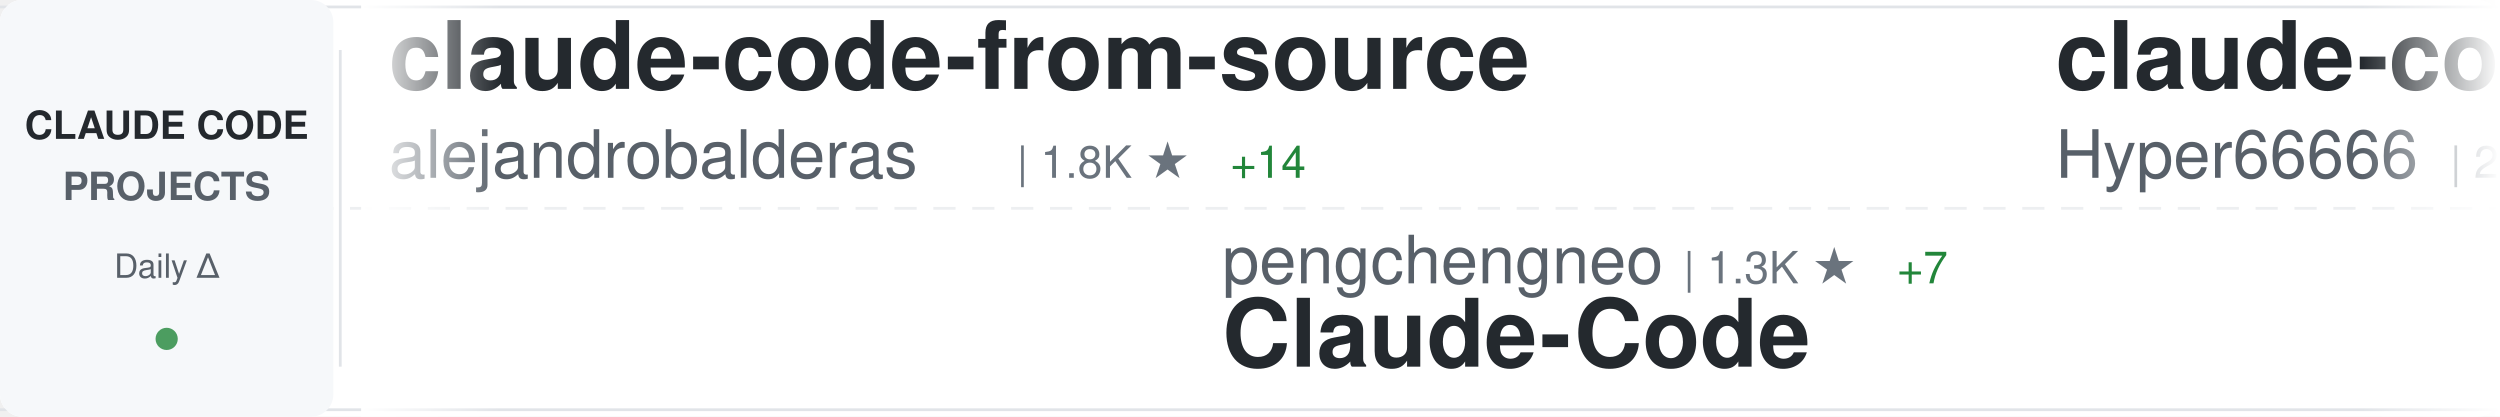
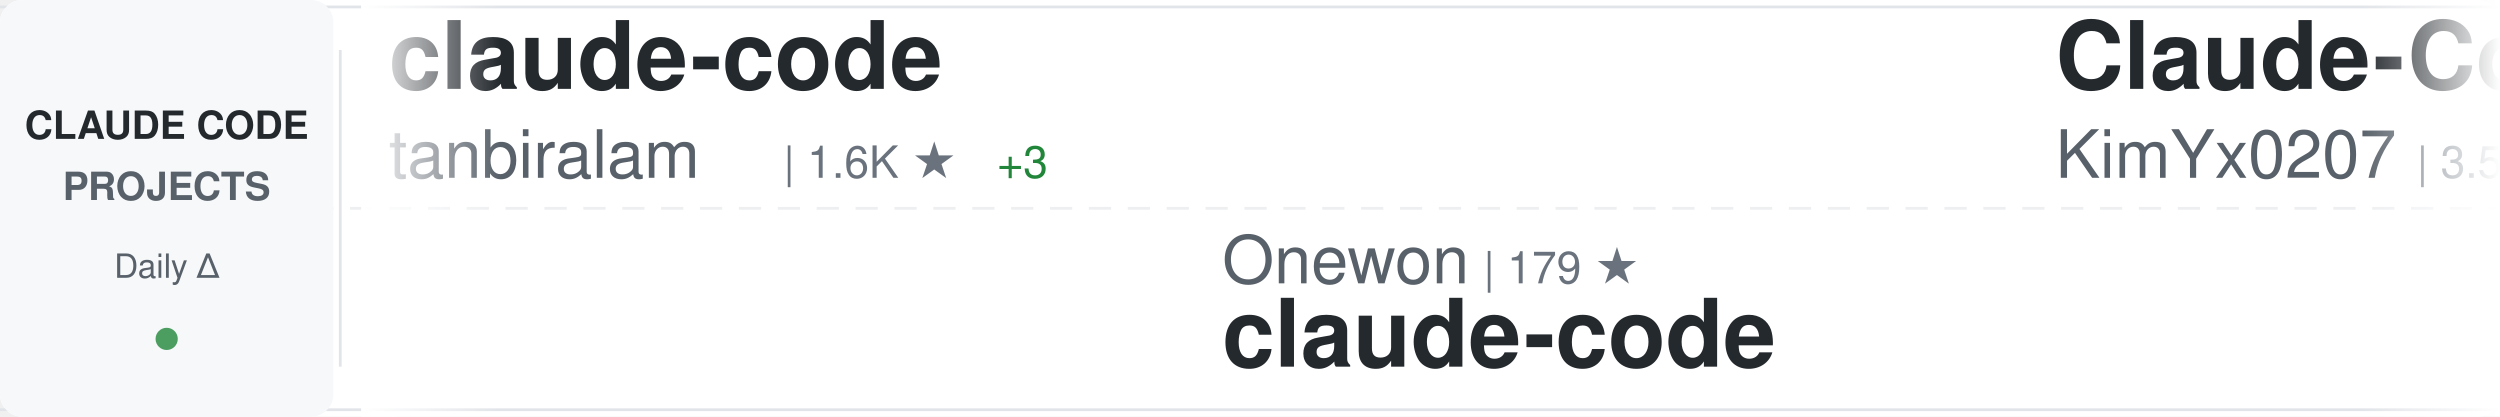
<svg xmlns="http://www.w3.org/2000/svg" width="900" height="150">
  <defs>
    <linearGradient id="awesomeLeftFade" x1="0%" y1="0%" x2="100%" y2="0%">
      <stop offset="0%" style="stop-color:#ffffff;stop-opacity:1" />
      <stop offset="100%" style="stop-color:#ffffff;stop-opacity:0" />
    </linearGradient>
    <linearGradient id="awesomeRightFade" x1="0%" y1="0%" x2="100%" y2="0%">
      <stop offset="0%" style="stop-color:#ffffff;stop-opacity:0" />
      <stop offset="100%" style="stop-color:#ffffff;stop-opacity:1" />
    </linearGradient>
  </defs>
  <rect width="900" height="150" fill="#ffffff" rx="8" />
  <rect x="0" y="2" width="900" height="1" fill="#e1e4e8" />
  <rect x="0" y="147" width="900" height="1" fill="#e1e4e8" />
  <line x1="0" y1="75" x2="900" y2="75" stroke="#e1e4e8" stroke-width="1" stroke-dasharray="8 6" opacity="0.6" />
  <rect x="0" y="0" width="120" height="150" fill="#f6f8fa" rx="8" />
  <text x="60" y="50" font-family="-apple-system, BlinkMacSystemFont, 'Segoe UI', Helvetica, Arial, sans-serif" font-size="14" font-weight="600" fill="#24292e" text-anchor="middle">CLAUDE CODE</text>
  <text x="60" y="72" font-family="-apple-system, BlinkMacSystemFont, 'Segoe UI', Helvetica, Arial, sans-serif" font-size="14" font-weight="600" fill="#586069" text-anchor="middle">PROJECTS</text>
  <text x="60" y="100" font-family="-apple-system, BlinkMacSystemFont, 'Segoe UI', Helvetica, Arial, sans-serif" font-size="12" font-weight="500" fill="#586069" text-anchor="middle">Daily Δ</text>
  <circle cx="60" cy="122" r="4" fill="#22863a" opacity="0.8" />
  <rect x="122" y="18" width="1" height="114" fill="#e1e4e8" />
  <clipPath id="awesomeTickerClip">
    <rect x="130" y="0" width="770" height="150" />
  </clipPath>
  <g clip-path="url(#awesomeTickerClip)">
    <g id="awesomeTickerItems">
      <animateTransform attributeName="transform" attributeType="XML" type="translate" from="0 0" to="-3000 0" dur="54s" repeatCount="indefinite" />
      <g transform="translate(0, 0)">
-         <text x="140" y="32" font-family="-apple-system, BlinkMacSystemFont, 'Segoe UI', Helvetica, Arial, sans-serif" font-size="34" font-weight="600" fill="#24292e">claude-code-from-source</text>
-         <text x="140" y="64" font-family="-apple-system, BlinkMacSystemFont, 'Segoe UI', Helvetica, Arial, sans-serif" font-size="24" font-weight="400" fill="#586069">alejandrobalderas</text>
-         <text x="366" y="64" font-family="-apple-system, BlinkMacSystemFont, 'Segoe UI', Helvetica, Arial, sans-serif" font-size="16" font-weight="500" fill="#6a737d">| 1.8K ★</text>
-         <text x="443" y="64" font-family="-apple-system, BlinkMacSystemFont, 'Segoe UI', Helvetica, Arial, sans-serif" font-size="16" font-weight="500" fill="#22863a"> +14</text>
+         <text x="140" y="32" font-family="-apple-system, BlinkMacSystemFont, 'Segoe UI', Helvetica, Arial, sans-serif" font-size="34" font-weight="600" fill="#24292e">claude-code</text>
+         <text x="140" y="64" font-family="-apple-system, BlinkMacSystemFont, 'Segoe UI', Helvetica, Arial, sans-serif" font-size="24" font-weight="400" fill="#586069">tanbiralam</text>
+         <text x="282" y="64" font-family="-apple-system, BlinkMacSystemFont, 'Segoe UI', Helvetica, Arial, sans-serif" font-size="16" font-weight="500" fill="#6a737d">| 1.6K ★</text>
+         <text x="359" y="64" font-family="-apple-system, BlinkMacSystemFont, 'Segoe UI', Helvetica, Arial, sans-serif" font-size="16" font-weight="500" fill="#22863a"> +3</text>
      </g>
      <g transform="translate(300, 0)">
-         <text x="140" y="102" font-family="-apple-system, BlinkMacSystemFont, 'Segoe UI', Helvetica, Arial, sans-serif" font-size="24" font-weight="400" fill="#586069">pengchengneo</text>
-         <text x="306" y="102" font-family="-apple-system, BlinkMacSystemFont, 'Segoe UI', Helvetica, Arial, sans-serif" font-size="16" font-weight="500" fill="#6a737d">| 1.3K ★</text>
-         <text x="383" y="102" font-family="-apple-system, BlinkMacSystemFont, 'Segoe UI', Helvetica, Arial, sans-serif" font-size="16" font-weight="500" fill="#22863a"> +7</text>
-         <text x="140" y="132" font-family="-apple-system, BlinkMacSystemFont, 'Segoe UI', Helvetica, Arial, sans-serif" font-size="34" font-weight="600" fill="#24292e">Claude-Code</text>
+         <text x="140" y="102" font-family="-apple-system, BlinkMacSystemFont, 'Segoe UI', Helvetica, Arial, sans-serif" font-size="24" font-weight="400" fill="#586069">Onewon</text>
+         <text x="234" y="102" font-family="-apple-system, BlinkMacSystemFont, 'Segoe UI', Helvetica, Arial, sans-serif" font-size="16" font-weight="500" fill="#6a737d">| 179 ★</text>
+         <text x="140" y="132" font-family="-apple-system, BlinkMacSystemFont, 'Segoe UI', Helvetica, Arial, sans-serif" font-size="34" font-weight="600" fill="#24292e">claude-code</text>
      </g>
      <g transform="translate(600, 0)">
-         <text x="140" y="32" font-family="-apple-system, BlinkMacSystemFont, 'Segoe UI', Helvetica, Arial, sans-serif" font-size="34" font-weight="600" fill="#24292e">claude-code-sourcemap</text>
-         <text x="140" y="64" font-family="-apple-system, BlinkMacSystemFont, 'Segoe UI', Helvetica, Arial, sans-serif" font-size="24" font-weight="400" fill="#586069">Hyper66666</text>
-         <text x="282" y="64" font-family="-apple-system, BlinkMacSystemFont, 'Segoe UI', Helvetica, Arial, sans-serif" font-size="16" font-weight="500" fill="#6a737d">| 213 ★</text>
+         <text x="140" y="32" font-family="-apple-system, BlinkMacSystemFont, 'Segoe UI', Helvetica, Arial, sans-serif" font-size="34" font-weight="600" fill="#24292e">Claude-Code-x-OpenClaw-G...</text>
+         <text x="140" y="64" font-family="-apple-system, BlinkMacSystemFont, 'Segoe UI', Helvetica, Arial, sans-serif" font-size="24" font-weight="400" fill="#586069">KimYx0207</text>
+         <text x="270" y="64" font-family="-apple-system, BlinkMacSystemFont, 'Segoe UI', Helvetica, Arial, sans-serif" font-size="16" font-weight="500" fill="#6a737d">| 3.5K ★</text>
+         <text x="347" y="64" font-family="-apple-system, BlinkMacSystemFont, 'Segoe UI', Helvetica, Arial, sans-serif" font-size="16" font-weight="500" fill="#22863a"> +12</text>
      </g>
      <g transform="translate(900, 0)">
-         <text x="140" y="102" font-family="-apple-system, BlinkMacSystemFont, 'Segoe UI', Helvetica, Arial, sans-serif" font-size="24" font-weight="400" fill="#586069">qwibitai</text>
-         <text x="258" y="102" font-family="-apple-system, BlinkMacSystemFont, 'Segoe UI', Helvetica, Arial, sans-serif" font-size="16" font-weight="500" fill="#6a737d">| 28.1K ★</text>
-         <text x="344" y="102" font-family="-apple-system, BlinkMacSystemFont, 'Segoe UI', Helvetica, Arial, sans-serif" font-size="16" font-weight="500" fill="#22863a"> +123</text>
-         <text x="140" y="132" font-family="-apple-system, BlinkMacSystemFont, 'Segoe UI', Helvetica, Arial, sans-serif" font-size="34" font-weight="600" fill="#24292e">nanoclaw</text>
+         <text x="140" y="102" font-family="-apple-system, BlinkMacSystemFont, 'Segoe UI', Helvetica, Arial, sans-serif" font-size="24" font-weight="400" fill="#586069">zstmfhy</text>
+         <text x="246" y="102" font-family="-apple-system, BlinkMacSystemFont, 'Segoe UI', Helvetica, Arial, sans-serif" font-size="16" font-weight="500" fill="#6a737d">| 190 ★</text>
+         <text x="140" y="132" font-family="-apple-system, BlinkMacSystemFont, 'Segoe UI', Helvetica, Arial, sans-serif" font-size="34" font-weight="600" fill="#24292e">Claude-code</text>
      </g>
      <g transform="translate(1200, 0)">
-         <text x="140" y="32" font-family="-apple-system, BlinkMacSystemFont, 'Segoe UI', Helvetica, Arial, sans-serif" font-size="34" font-weight="600" fill="#24292e">claude-code-spec-workflo...</text>
-         <text x="140" y="64" font-family="-apple-system, BlinkMacSystemFont, 'Segoe UI', Helvetica, Arial, sans-serif" font-size="24" font-weight="400" fill="#586069">Pimzino</text>
-         <text x="246" y="64" font-family="-apple-system, BlinkMacSystemFont, 'Segoe UI', Helvetica, Arial, sans-serif" font-size="16" font-weight="500" fill="#6a737d">| 3.7K ★</text>
-         <text x="323" y="64" font-family="-apple-system, BlinkMacSystemFont, 'Segoe UI', Helvetica, Arial, sans-serif" font-size="16" font-weight="500" fill="#22863a"> +2</text>
+         <text x="140" y="32" font-family="-apple-system, BlinkMacSystemFont, 'Segoe UI', Helvetica, Arial, sans-serif" font-size="34" font-weight="600" fill="#24292e">claude-code</text>
+         <text x="140" y="64" font-family="-apple-system, BlinkMacSystemFont, 'Segoe UI', Helvetica, Arial, sans-serif" font-size="24" font-weight="400" fill="#586069">freestylefly</text>
+         <text x="306" y="64" font-family="-apple-system, BlinkMacSystemFont, 'Segoe UI', Helvetica, Arial, sans-serif" font-size="16" font-weight="500" fill="#6a737d">| 125 ★</text>
+         <text x="374" y="64" font-family="-apple-system, BlinkMacSystemFont, 'Segoe UI', Helvetica, Arial, sans-serif" font-size="16" font-weight="500" fill="#22863a"> +1</text>
      </g>
      <g transform="translate(1500, 0)">
-         <text x="140" y="102" font-family="-apple-system, BlinkMacSystemFont, 'Segoe UI', Helvetica, Arial, sans-serif" font-size="24" font-weight="400" fill="#586069">Donchitos</text>
-         <text x="270" y="102" font-family="-apple-system, BlinkMacSystemFont, 'Segoe UI', Helvetica, Arial, sans-serif" font-size="16" font-weight="500" fill="#6a737d">| 16.3K ★</text>
-         <text x="356" y="102" font-family="-apple-system, BlinkMacSystemFont, 'Segoe UI', Helvetica, Arial, sans-serif" font-size="16" font-weight="500" fill="#22863a"> +115</text>
-         <text x="140" y="132" font-family="-apple-system, BlinkMacSystemFont, 'Segoe UI', Helvetica, Arial, sans-serif" font-size="34" font-weight="600" fill="#24292e">Claude-Code-Game-Studios</text>
+         <text x="140" y="102" font-family="-apple-system, BlinkMacSystemFont, 'Segoe UI', Helvetica, Arial, sans-serif" font-size="24" font-weight="400" fill="#586069">musistudio</text>
+         <text x="282" y="102" font-family="-apple-system, BlinkMacSystemFont, 'Segoe UI', Helvetica, Arial, sans-serif" font-size="16" font-weight="500" fill="#6a737d">| 33.0K ★</text>
+         <text x="368" y="102" font-family="-apple-system, BlinkMacSystemFont, 'Segoe UI', Helvetica, Arial, sans-serif" font-size="16" font-weight="500" fill="#22863a"> +66</text>
+         <text x="140" y="132" font-family="-apple-system, BlinkMacSystemFont, 'Segoe UI', Helvetica, Arial, sans-serif" font-size="34" font-weight="600" fill="#24292e">claude-code-router</text>
      </g>
      <g transform="translate(1800, 0)">
-         <text x="140" y="32" font-family="-apple-system, BlinkMacSystemFont, 'Segoe UI', Helvetica, Arial, sans-serif" font-size="34" font-weight="600" fill="#24292e">claude-code</text>
-         <text x="140" y="64" font-family="-apple-system, BlinkMacSystemFont, 'Segoe UI', Helvetica, Arial, sans-serif" font-size="24" font-weight="400" fill="#586069">mehmoodosman</text>
-         <text x="306" y="64" font-family="-apple-system, BlinkMacSystemFont, 'Segoe UI', Helvetica, Arial, sans-serif" font-size="16" font-weight="500" fill="#6a737d">| 167 ★</text>
+         <text x="140" y="32" font-family="-apple-system, BlinkMacSystemFont, 'Segoe UI', Helvetica, Arial, sans-serif" font-size="34" font-weight="600" fill="#24292e">ClaudeCode</text>
+         <text x="140" y="64" font-family="-apple-system, BlinkMacSystemFont, 'Segoe UI', Helvetica, Arial, sans-serif" font-size="24" font-weight="400" fill="#586069">guanshan</text>
+         <text x="258" y="64" font-family="-apple-system, BlinkMacSystemFont, 'Segoe UI', Helvetica, Arial, sans-serif" font-size="16" font-weight="500" fill="#6a737d">| 56 ★</text>
      </g>
      <g transform="translate(2100, 0)">
-         <text x="140" y="102" font-family="-apple-system, BlinkMacSystemFont, 'Segoe UI', Helvetica, Arial, sans-serif" font-size="24" font-weight="400" fill="#586069">isboyjc</text>
-         <text x="246" y="102" font-family="-apple-system, BlinkMacSystemFont, 'Segoe UI', Helvetica, Arial, sans-serif" font-size="16" font-weight="500" fill="#6a737d">| 155 ★</text>
+         <text x="140" y="102" font-family="-apple-system, BlinkMacSystemFont, 'Segoe UI', Helvetica, Arial, sans-serif" font-size="24" font-weight="400" fill="#586069">Windy3f3f3f3f</text>
+         <text x="318" y="102" font-family="-apple-system, BlinkMacSystemFont, 'Segoe UI', Helvetica, Arial, sans-serif" font-size="16" font-weight="500" fill="#6a737d">| 1.0K ★</text>
+         <text x="395" y="102" font-family="-apple-system, BlinkMacSystemFont, 'Segoe UI', Helvetica, Arial, sans-serif" font-size="16" font-weight="500" fill="#22863a"> +11</text>
+         <text x="140" y="132" font-family="-apple-system, BlinkMacSystemFont, 'Segoe UI', Helvetica, Arial, sans-serif" font-size="34" font-weight="600" fill="#24292e">claude-code-from-scratch</text>
+       </g>
+       <g transform="translate(2400, 0)">
+         <text x="140" y="32" font-family="-apple-system, BlinkMacSystemFont, 'Segoe UI', Helvetica, Arial, sans-serif" font-size="34" font-weight="600" fill="#24292e">claude_code_bridge</text>
+         <text x="140" y="64" font-family="-apple-system, BlinkMacSystemFont, 'Segoe UI', Helvetica, Arial, sans-serif" font-size="24" font-weight="400" fill="#586069">bfly123</text>
+         <text x="246" y="64" font-family="-apple-system, BlinkMacSystemFont, 'Segoe UI', Helvetica, Arial, sans-serif" font-size="16" font-weight="500" fill="#6a737d">| 2.4K ★</text>
+         <text x="323" y="64" font-family="-apple-system, BlinkMacSystemFont, 'Segoe UI', Helvetica, Arial, sans-serif" font-size="16" font-weight="500" fill="#22863a"> +10</text>
+       </g>
+       <g transform="translate(2700, 0)">
+         <text x="140" y="102" font-family="-apple-system, BlinkMacSystemFont, 'Segoe UI', Helvetica, Arial, sans-serif" font-size="24" font-weight="400" fill="#586069">darcyegb</text>
+         <text x="258" y="102" font-family="-apple-system, BlinkMacSystemFont, 'Segoe UI', Helvetica, Arial, sans-serif" font-size="16" font-weight="500" fill="#6a737d">| 674 ★</text>
+         <text x="140" y="132" font-family="-apple-system, BlinkMacSystemFont, 'Segoe UI', Helvetica, Arial, sans-serif" font-size="34" font-weight="600" fill="#24292e">ClaudeCodeAgents</text>
+       </g>
+       <g transform="translate(3000, 0)">
+         <text x="140" y="32" font-family="-apple-system, BlinkMacSystemFont, 'Segoe UI', Helvetica, Arial, sans-serif" font-size="34" font-weight="600" fill="#24292e">claude-code</text>
+         <text x="140" y="64" font-family="-apple-system, BlinkMacSystemFont, 'Segoe UI', Helvetica, Arial, sans-serif" font-size="24" font-weight="400" fill="#586069">tanbiralam</text>
+         <text x="282" y="64" font-family="-apple-system, BlinkMacSystemFont, 'Segoe UI', Helvetica, Arial, sans-serif" font-size="16" font-weight="500" fill="#6a737d">| 1.6K ★</text>
+         <text x="359" y="64" font-family="-apple-system, BlinkMacSystemFont, 'Segoe UI', Helvetica, Arial, sans-serif" font-size="16" font-weight="500" fill="#22863a"> +3</text>
+       </g>
+       <g transform="translate(3300, 0)">
+         <text x="140" y="102" font-family="-apple-system, BlinkMacSystemFont, 'Segoe UI', Helvetica, Arial, sans-serif" font-size="24" font-weight="400" fill="#586069">Onewon</text>
+         <text x="234" y="102" font-family="-apple-system, BlinkMacSystemFont, 'Segoe UI', Helvetica, Arial, sans-serif" font-size="16" font-weight="500" fill="#6a737d">| 179 ★</text>
        <text x="140" y="132" font-family="-apple-system, BlinkMacSystemFont, 'Segoe UI', Helvetica, Arial, sans-serif" font-size="34" font-weight="600" fill="#24292e">claude-code</text>
      </g>
-       <g transform="translate(2400, 0)">
-         <text x="140" y="32" font-family="-apple-system, BlinkMacSystemFont, 'Segoe UI', Helvetica, Arial, sans-serif" font-size="34" font-weight="600" fill="#24292e">claude-code-from-scratch</text>
-         <text x="140" y="64" font-family="-apple-system, BlinkMacSystemFont, 'Segoe UI', Helvetica, Arial, sans-serif" font-size="24" font-weight="400" fill="#586069">Windy3f3f3f3f</text>
-         <text x="318" y="64" font-family="-apple-system, BlinkMacSystemFont, 'Segoe UI', Helvetica, Arial, sans-serif" font-size="16" font-weight="500" fill="#6a737d">| 1.0K ★</text>
-         <text x="395" y="64" font-family="-apple-system, BlinkMacSystemFont, 'Segoe UI', Helvetica, Arial, sans-serif" font-size="16" font-weight="500" fill="#22863a"> +10</text>
-       </g>
-       <g transform="translate(2700, 0)">
-         <text x="140" y="102" font-family="-apple-system, BlinkMacSystemFont, 'Segoe UI', Helvetica, Arial, sans-serif" font-size="24" font-weight="400" fill="#586069">Yeachan-Heo</text>
-         <text x="294" y="102" font-family="-apple-system, BlinkMacSystemFont, 'Segoe UI', Helvetica, Arial, sans-serif" font-size="16" font-weight="500" fill="#6a737d">| 31.5K ★</text>
-         <text x="380" y="102" font-family="-apple-system, BlinkMacSystemFont, 'Segoe UI', Helvetica, Arial, sans-serif" font-size="16" font-weight="500" fill="#22863a"> +169</text>
-         <text x="140" y="132" font-family="-apple-system, BlinkMacSystemFont, 'Segoe UI', Helvetica, Arial, sans-serif" font-size="34" font-weight="600" fill="#24292e">oh-my-claudecode</text>
-       </g>
-       <g transform="translate(3000, 0)">
-         <text x="140" y="32" font-family="-apple-system, BlinkMacSystemFont, 'Segoe UI', Helvetica, Arial, sans-serif" font-size="34" font-weight="600" fill="#24292e">claude-code-from-source</text>
-         <text x="140" y="64" font-family="-apple-system, BlinkMacSystemFont, 'Segoe UI', Helvetica, Arial, sans-serif" font-size="24" font-weight="400" fill="#586069">alejandrobalderas</text>
-         <text x="366" y="64" font-family="-apple-system, BlinkMacSystemFont, 'Segoe UI', Helvetica, Arial, sans-serif" font-size="16" font-weight="500" fill="#6a737d">| 1.8K ★</text>
-         <text x="443" y="64" font-family="-apple-system, BlinkMacSystemFont, 'Segoe UI', Helvetica, Arial, sans-serif" font-size="16" font-weight="500" fill="#22863a"> +14</text>
-       </g>
-       <g transform="translate(3300, 0)">
-         <text x="140" y="102" font-family="-apple-system, BlinkMacSystemFont, 'Segoe UI', Helvetica, Arial, sans-serif" font-size="24" font-weight="400" fill="#586069">pengchengneo</text>
-         <text x="306" y="102" font-family="-apple-system, BlinkMacSystemFont, 'Segoe UI', Helvetica, Arial, sans-serif" font-size="16" font-weight="500" fill="#6a737d">| 1.3K ★</text>
-         <text x="383" y="102" font-family="-apple-system, BlinkMacSystemFont, 'Segoe UI', Helvetica, Arial, sans-serif" font-size="16" font-weight="500" fill="#22863a"> +7</text>
-         <text x="140" y="132" font-family="-apple-system, BlinkMacSystemFont, 'Segoe UI', Helvetica, Arial, sans-serif" font-size="34" font-weight="600" fill="#24292e">Claude-Code</text>
-       </g>
      <g transform="translate(3600, 0)">
-         <text x="140" y="32" font-family="-apple-system, BlinkMacSystemFont, 'Segoe UI', Helvetica, Arial, sans-serif" font-size="34" font-weight="600" fill="#24292e">claude-code-sourcemap</text>
-         <text x="140" y="64" font-family="-apple-system, BlinkMacSystemFont, 'Segoe UI', Helvetica, Arial, sans-serif" font-size="24" font-weight="400" fill="#586069">Hyper66666</text>
-         <text x="282" y="64" font-family="-apple-system, BlinkMacSystemFont, 'Segoe UI', Helvetica, Arial, sans-serif" font-size="16" font-weight="500" fill="#6a737d">| 213 ★</text>
+         <text x="140" y="32" font-family="-apple-system, BlinkMacSystemFont, 'Segoe UI', Helvetica, Arial, sans-serif" font-size="34" font-weight="600" fill="#24292e">Claude-Code-x-OpenClaw-G...</text>
+         <text x="140" y="64" font-family="-apple-system, BlinkMacSystemFont, 'Segoe UI', Helvetica, Arial, sans-serif" font-size="24" font-weight="400" fill="#586069">KimYx0207</text>
+         <text x="270" y="64" font-family="-apple-system, BlinkMacSystemFont, 'Segoe UI', Helvetica, Arial, sans-serif" font-size="16" font-weight="500" fill="#6a737d">| 3.5K ★</text>
+         <text x="347" y="64" font-family="-apple-system, BlinkMacSystemFont, 'Segoe UI', Helvetica, Arial, sans-serif" font-size="16" font-weight="500" fill="#22863a"> +12</text>
      </g>
      <g transform="translate(3900, 0)">
-         <text x="140" y="102" font-family="-apple-system, BlinkMacSystemFont, 'Segoe UI', Helvetica, Arial, sans-serif" font-size="24" font-weight="400" fill="#586069">qwibitai</text>
-         <text x="258" y="102" font-family="-apple-system, BlinkMacSystemFont, 'Segoe UI', Helvetica, Arial, sans-serif" font-size="16" font-weight="500" fill="#6a737d">| 28.1K ★</text>
-         <text x="344" y="102" font-family="-apple-system, BlinkMacSystemFont, 'Segoe UI', Helvetica, Arial, sans-serif" font-size="16" font-weight="500" fill="#22863a"> +123</text>
-         <text x="140" y="132" font-family="-apple-system, BlinkMacSystemFont, 'Segoe UI', Helvetica, Arial, sans-serif" font-size="34" font-weight="600" fill="#24292e">nanoclaw</text>
+         <text x="140" y="102" font-family="-apple-system, BlinkMacSystemFont, 'Segoe UI', Helvetica, Arial, sans-serif" font-size="24" font-weight="400" fill="#586069">zstmfhy</text>
+         <text x="246" y="102" font-family="-apple-system, BlinkMacSystemFont, 'Segoe UI', Helvetica, Arial, sans-serif" font-size="16" font-weight="500" fill="#6a737d">| 190 ★</text>
+         <text x="140" y="132" font-family="-apple-system, BlinkMacSystemFont, 'Segoe UI', Helvetica, Arial, sans-serif" font-size="34" font-weight="600" fill="#24292e">Claude-code</text>
      </g>
    </g>
  </g>
  <rect x="130" y="0" width="50" height="150" fill="url(#awesomeLeftFade)" />
  <rect x="850" y="0" width="50" height="150" fill="url(#awesomeRightFade)" />
</svg>
